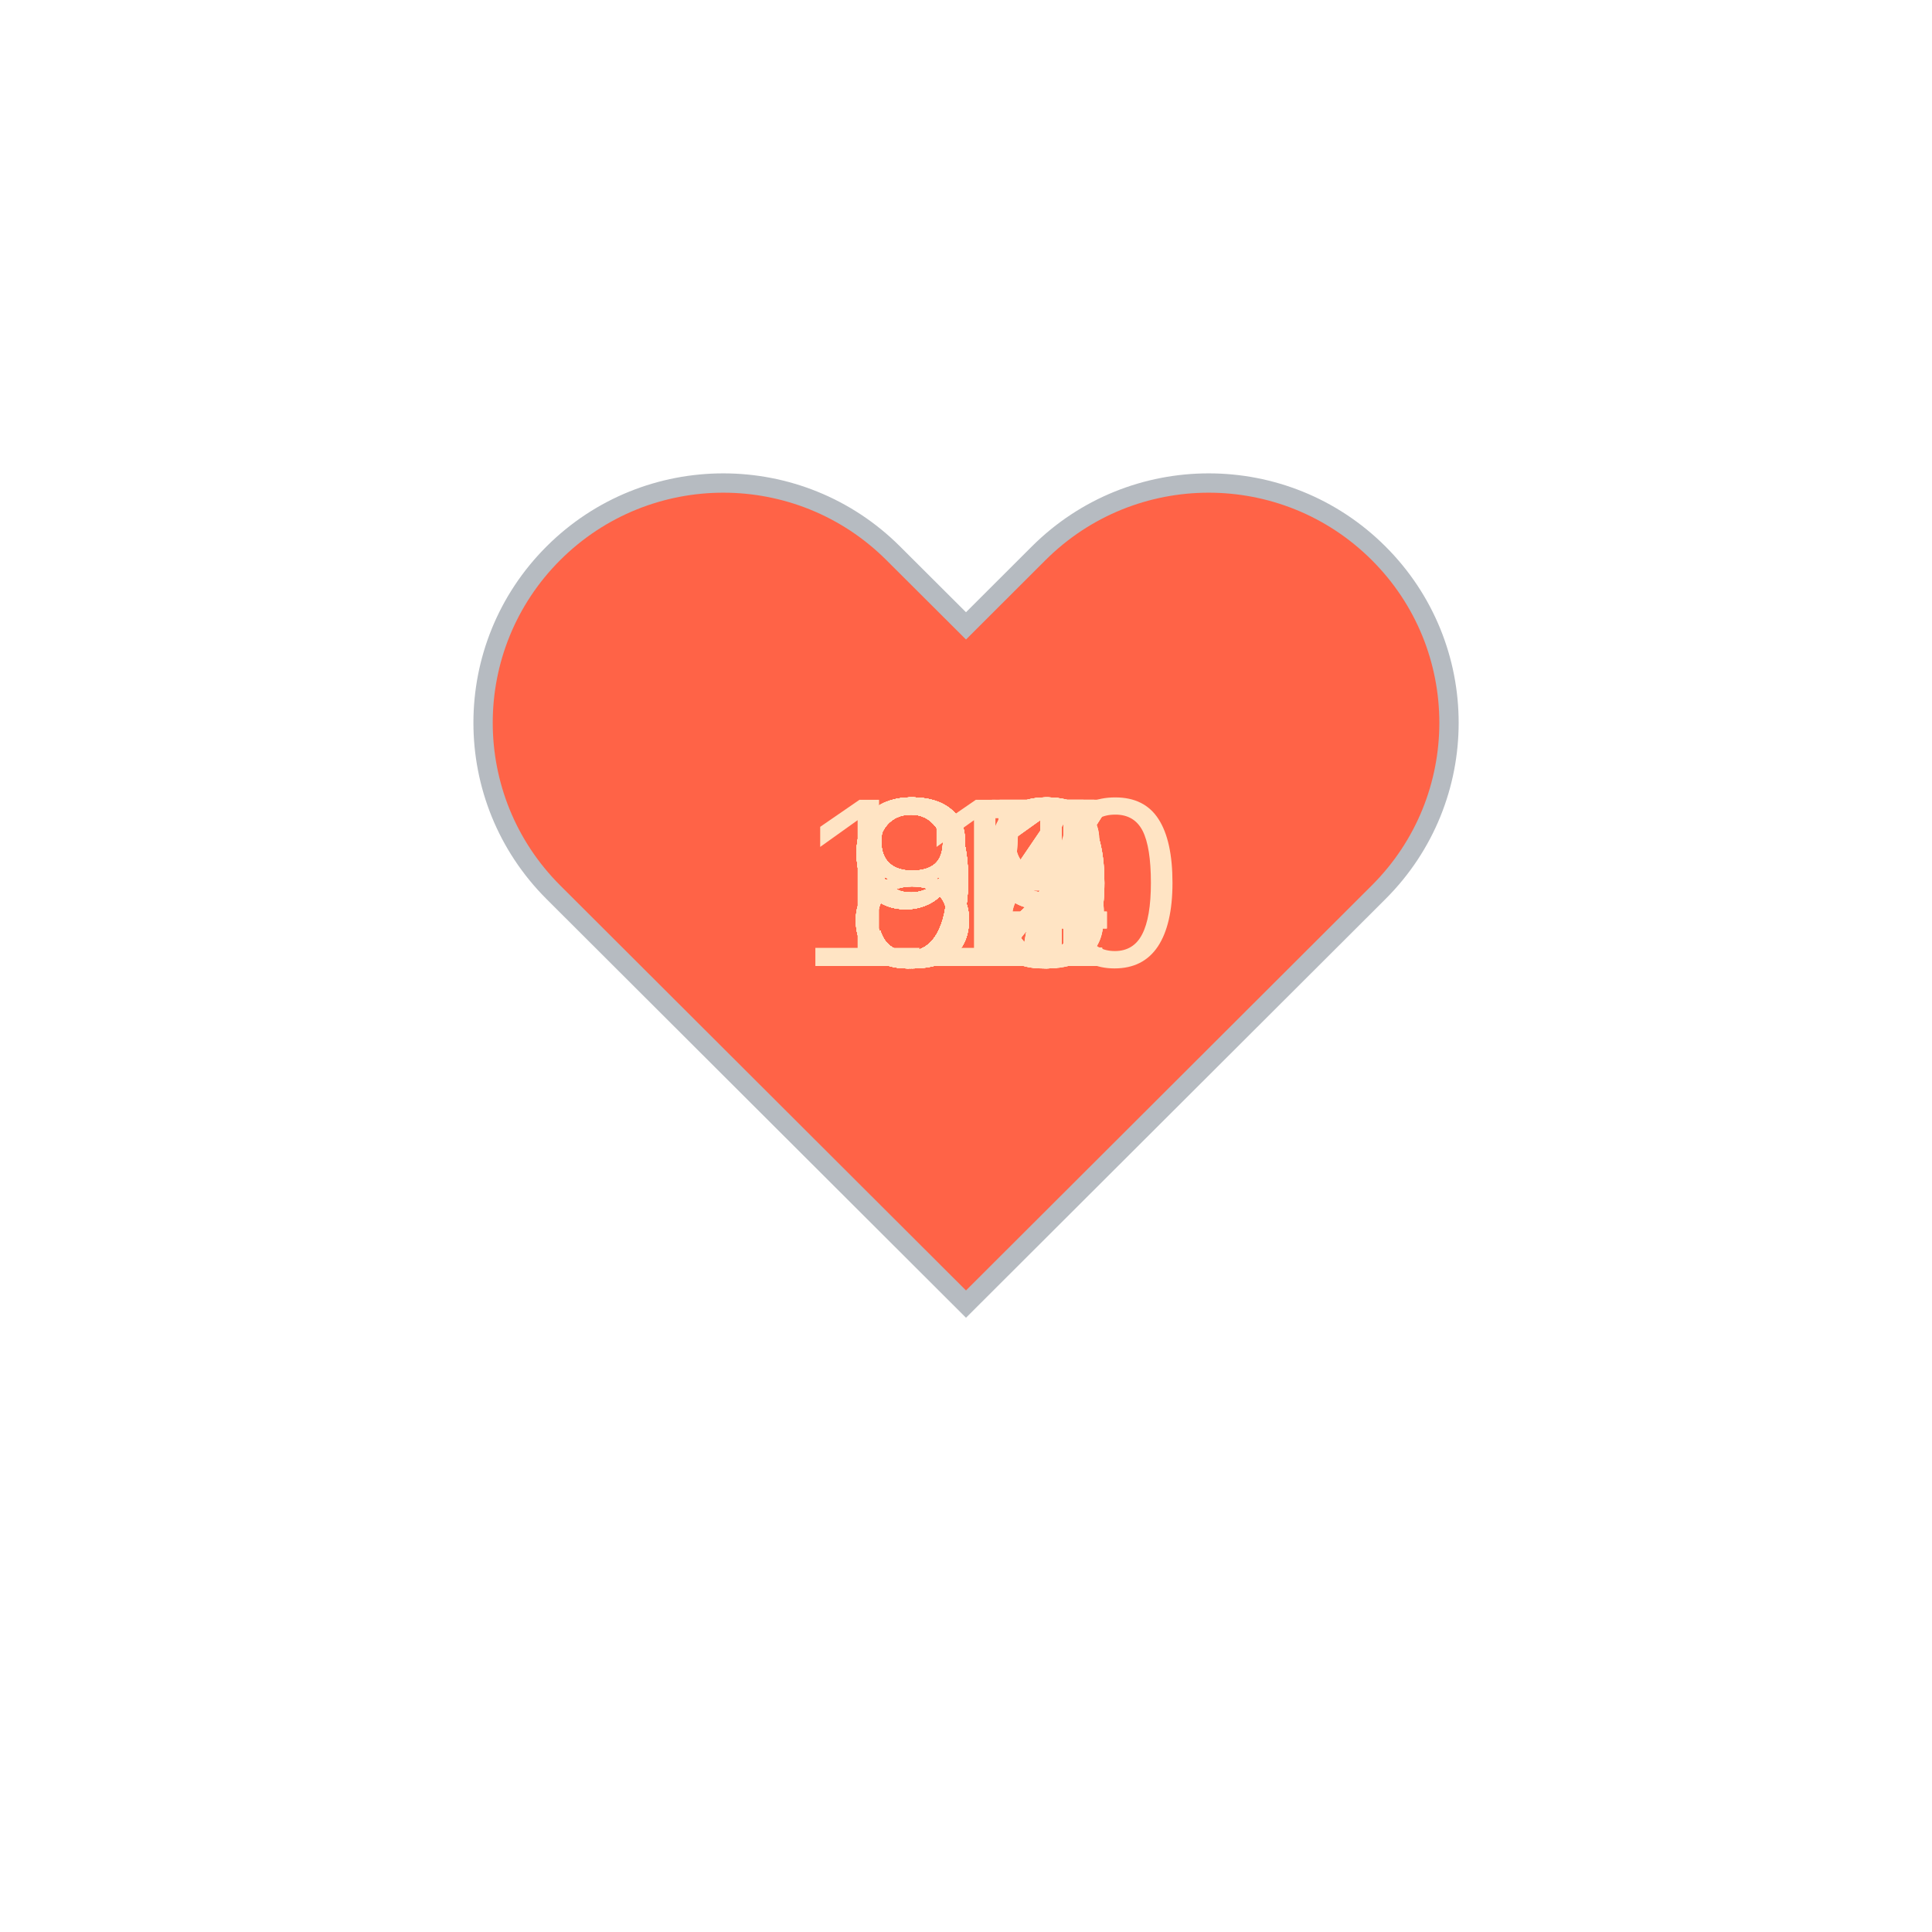
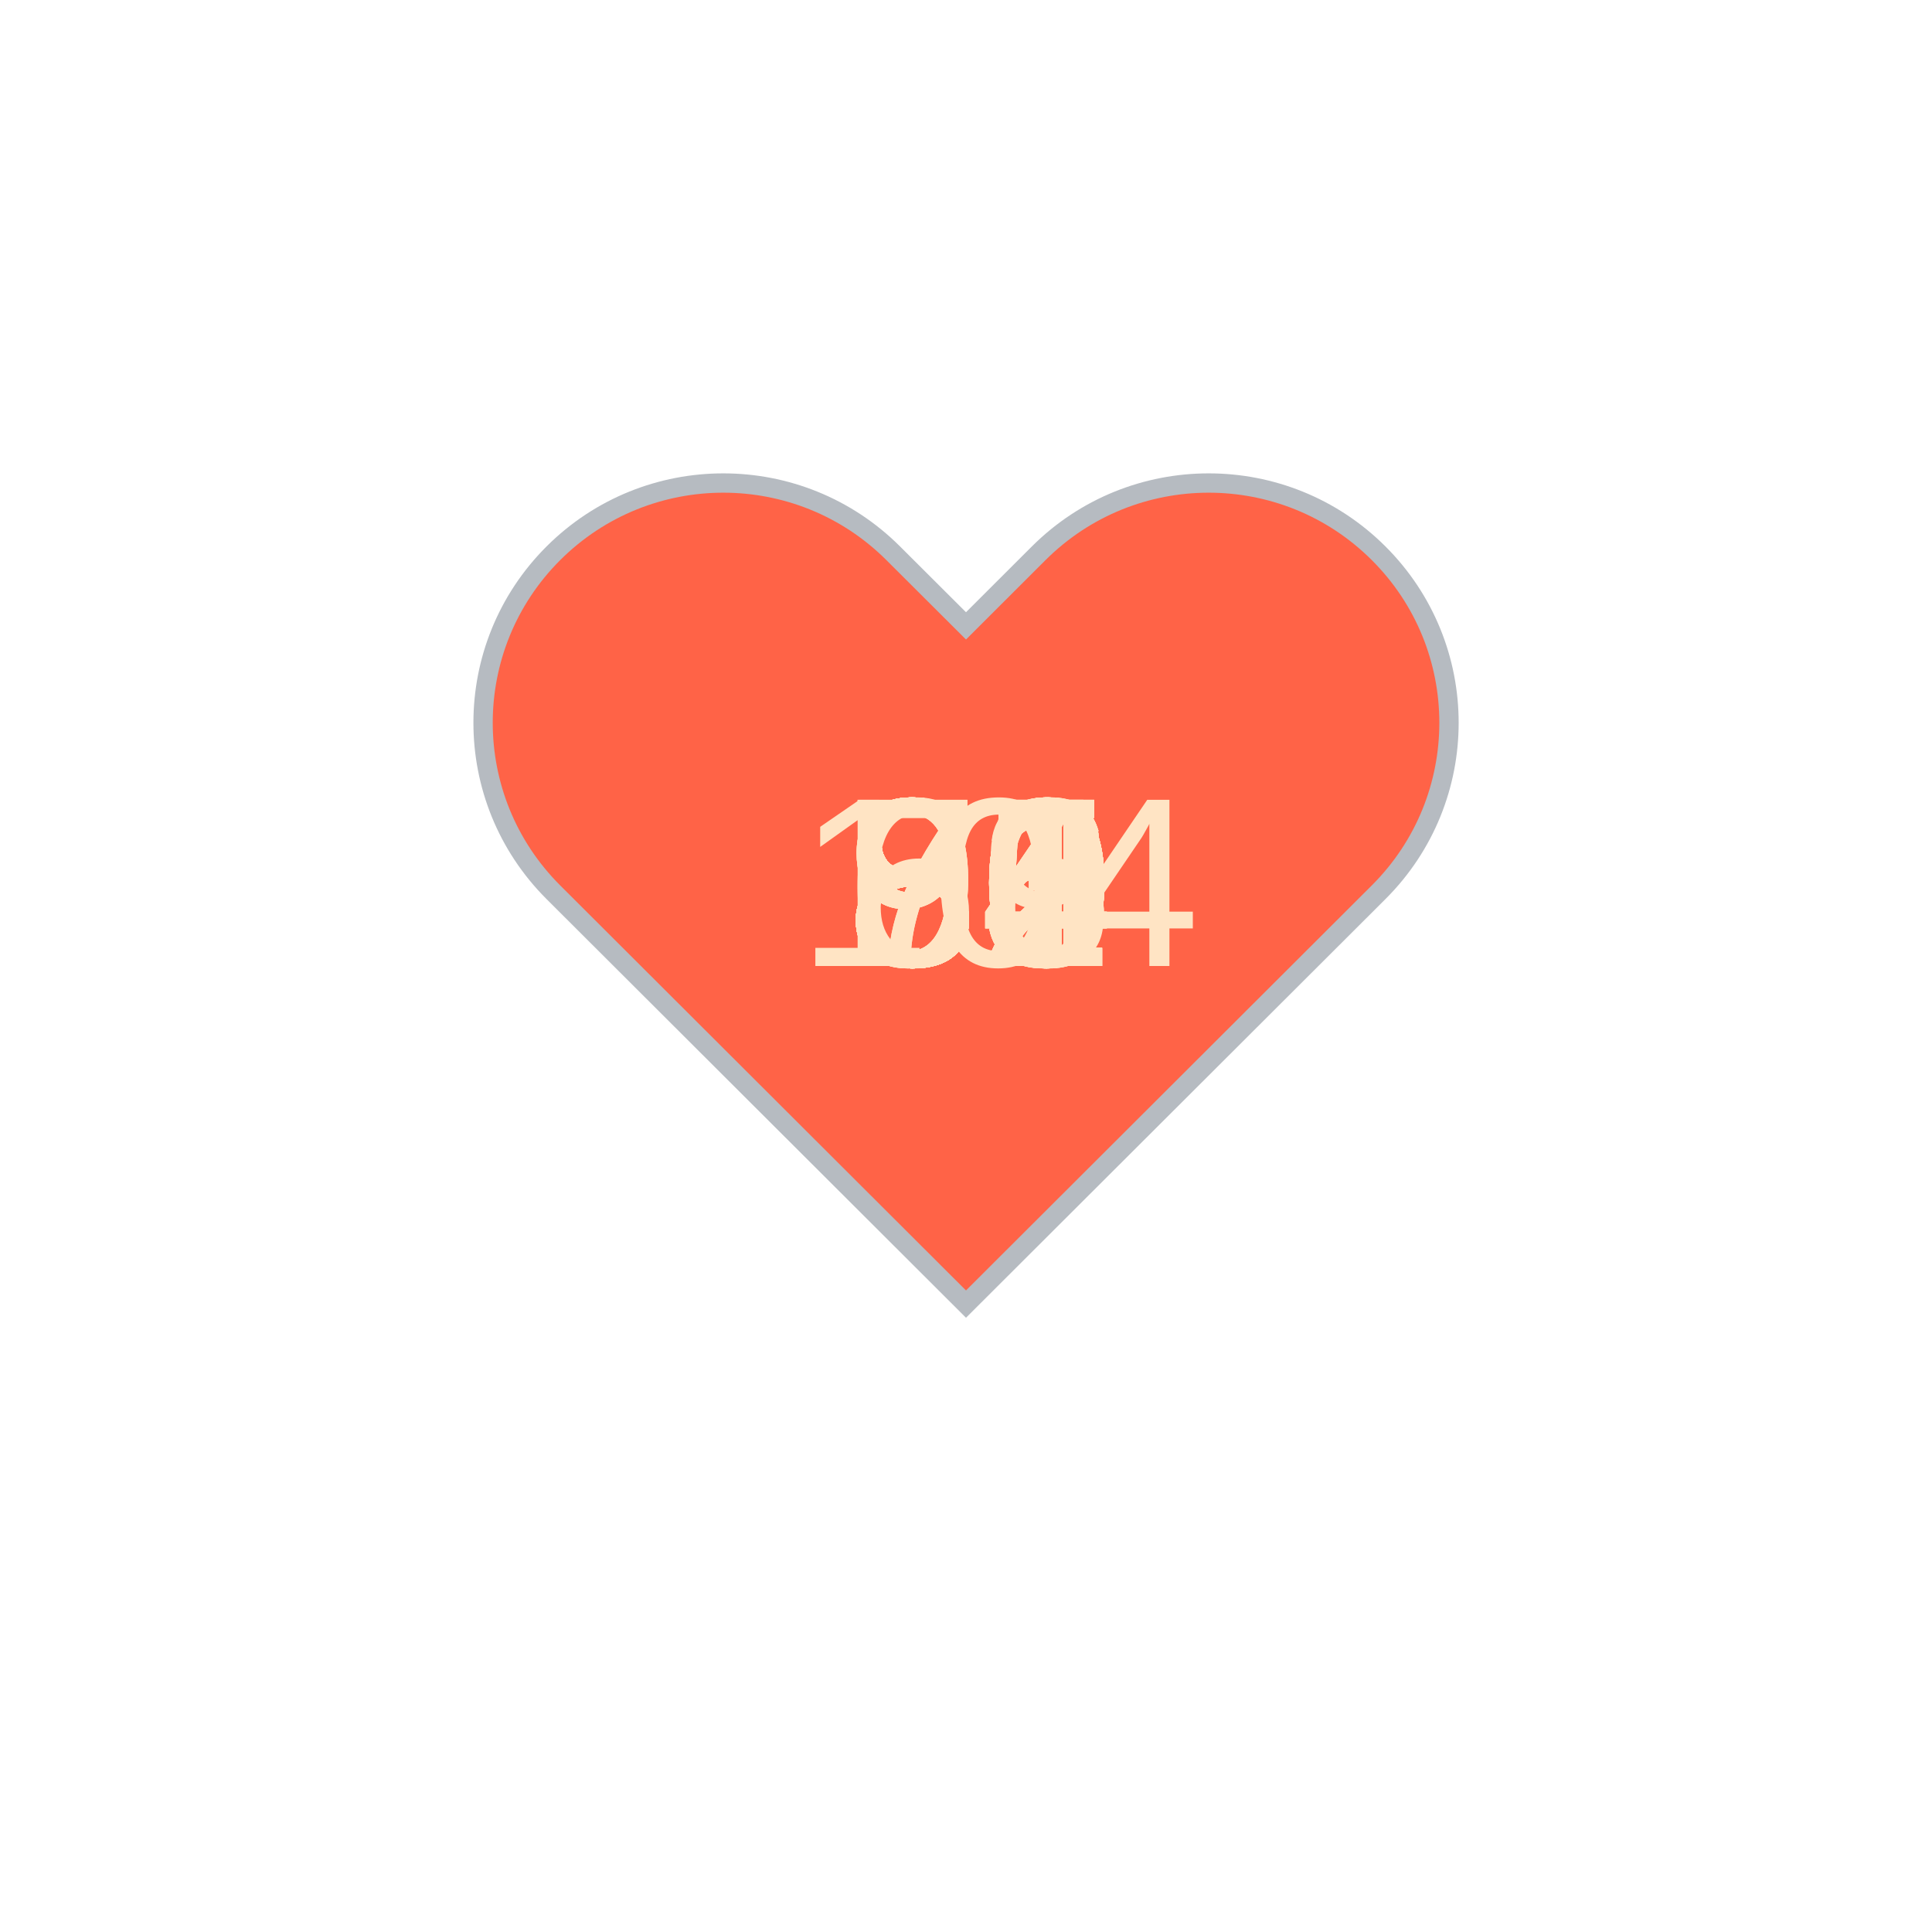
<svg xmlns="http://www.w3.org/2000/svg" baseProfile="full" height="150" version="1.1" viewBox="0,0,200,200" width="150">
  <defs />
  <g transform="translate(100 100)">
    <path d="M92.71,7.27L92.71,7.27c-9.71-9.69-25.46-9.69-35.18,0L50,14.79l-7.54-7.52C32.75-2.42,17-2.42,7.29,7.27v0 c-9.71,9.69-9.71,25.41,0,35.1L50,85l42.71-42.63C102.43,32.68,102.43,16.96,92.71,7.27z" fill="tomato" stroke="#B6BBC1" stroke-width="2" transform="translate(-50 -50)" />
    <animateTransform additive="sum" attributeName="transform" dur="1.2s" repeatCount="indefinite" type="scale" values="1; 1.5; 1.25; 1.5; 1.5; 1;" />
-     <text fill="bisque" style="font-size:25px; font-family:Arial" transform="translate(-12.5 0)">95<animate attributeName="visibility" dur="36.0s" keyTimes="0;0.03;0.07;0.1;0.13;0.17;0.2;0.23;0.27;0.3;0.33;0.37;0.4;0.43;0.47;0.5;0.53;0.57;0.6;0.63;0.67;0.7;0.73;0.77;0.8;0.83;0.87;0.9;0.93;0.97;1.0" repeatCount="indefinite" values="visible;hidden;hidden;hidden;hidden;hidden;hidden;hidden;hidden;hidden;hidden;hidden;hidden;hidden;hidden;hidden;hidden;hidden;hidden;hidden;hidden;hidden;hidden;hidden;hidden;hidden;hidden;hidden;hidden;hidden;hidden" />
+     <text fill="bisque" style="font-size:25px; font-family:Arial" transform="translate(-12.5 0)">92<animate attributeName="visibility" dur="36.0s" keyTimes="0;0.03;0.07;0.1;0.13;0.17;0.2;0.23;0.27;0.3;0.33;0.37;0.4;0.43;0.47;0.5;0.53;0.57;0.6;0.63;0.67;0.7;0.73;0.77;0.8;0.83;0.87;0.9;0.93;0.97;1.0" repeatCount="indefinite" values="visible;hidden;hidden;hidden;hidden;hidden;hidden;hidden;hidden;hidden;hidden;hidden;hidden;hidden;hidden;hidden;hidden;hidden;hidden;hidden;hidden;hidden;hidden;hidden;hidden;hidden;hidden;hidden;hidden;hidden;hidden" />
    </text>
-     <text fill="bisque" style="font-size:25px; font-family:Arial" transform="translate(-12.5 0)">95<animate attributeName="visibility" dur="36.0s" keyTimes="0;0.03;0.07;0.1;0.13;0.17;0.2;0.23;0.27;0.3;0.33;0.37;0.4;0.43;0.47;0.5;0.53;0.57;0.6;0.63;0.67;0.7;0.73;0.77;0.8;0.83;0.87;0.9;0.93;0.97;1.0" repeatCount="indefinite" values="hidden;visible;hidden;hidden;hidden;hidden;hidden;hidden;hidden;hidden;hidden;hidden;hidden;hidden;hidden;hidden;hidden;hidden;hidden;hidden;hidden;hidden;hidden;hidden;hidden;hidden;hidden;hidden;hidden;hidden;hidden" />
+     <text fill="bisque" style="font-size:25px; font-family:Arial" transform="translate(-12.5 0)">85<animate attributeName="visibility" dur="36.0s" keyTimes="0;0.03;0.07;0.1;0.13;0.17;0.2;0.23;0.27;0.3;0.33;0.37;0.4;0.43;0.47;0.5;0.53;0.57;0.6;0.63;0.67;0.7;0.73;0.77;0.8;0.83;0.87;0.9;0.93;0.97;1.0" repeatCount="indefinite" values="hidden;visible;hidden;hidden;hidden;hidden;hidden;hidden;hidden;hidden;hidden;hidden;hidden;hidden;hidden;hidden;hidden;hidden;hidden;hidden;hidden;hidden;hidden;hidden;hidden;hidden;hidden;hidden;hidden;hidden;hidden" />
    </text>
-     <text fill="bisque" style="font-size:25px; font-family:Arial" transform="translate(-12.5 0)">89<animate attributeName="visibility" dur="36.0s" keyTimes="0;0.03;0.07;0.1;0.13;0.17;0.2;0.23;0.27;0.3;0.33;0.37;0.4;0.43;0.47;0.5;0.53;0.57;0.6;0.63;0.67;0.7;0.73;0.77;0.8;0.83;0.87;0.9;0.93;0.97;1.0" repeatCount="indefinite" values="hidden;hidden;visible;hidden;hidden;hidden;hidden;hidden;hidden;hidden;hidden;hidden;hidden;hidden;hidden;hidden;hidden;hidden;hidden;hidden;hidden;hidden;hidden;hidden;hidden;hidden;hidden;hidden;hidden;hidden;hidden" />
+     <text fill="bisque" style="font-size:25px; font-family:Arial" transform="translate(-12.5 0)">81<animate attributeName="visibility" dur="36.0s" keyTimes="0;0.03;0.07;0.1;0.13;0.17;0.2;0.23;0.27;0.3;0.33;0.37;0.4;0.43;0.47;0.5;0.53;0.57;0.6;0.63;0.67;0.7;0.73;0.77;0.8;0.83;0.87;0.9;0.93;0.97;1.0" repeatCount="indefinite" values="hidden;hidden;visible;hidden;hidden;hidden;hidden;hidden;hidden;hidden;hidden;hidden;hidden;hidden;hidden;hidden;hidden;hidden;hidden;hidden;hidden;hidden;hidden;hidden;hidden;hidden;hidden;hidden;hidden;hidden;hidden" />
    </text>
-     <text fill="bisque" style="font-size:25px; font-family:Arial" transform="translate(-12.5 0)">91<animate attributeName="visibility" dur="36.0s" keyTimes="0;0.03;0.07;0.1;0.13;0.17;0.2;0.23;0.27;0.3;0.33;0.37;0.4;0.43;0.47;0.5;0.53;0.57;0.6;0.63;0.67;0.7;0.73;0.77;0.8;0.83;0.87;0.9;0.93;0.97;1.0" repeatCount="indefinite" values="hidden;hidden;hidden;visible;hidden;hidden;hidden;hidden;hidden;hidden;hidden;hidden;hidden;hidden;hidden;hidden;hidden;hidden;hidden;hidden;hidden;hidden;hidden;hidden;hidden;hidden;hidden;hidden;hidden;hidden;hidden" />
+     <text fill="bisque" style="font-size:25px; font-family:Arial" transform="translate(-12.5 0)">82<animate attributeName="visibility" dur="36.0s" keyTimes="0;0.03;0.07;0.1;0.13;0.17;0.2;0.23;0.27;0.3;0.33;0.37;0.4;0.43;0.47;0.5;0.53;0.57;0.6;0.63;0.67;0.7;0.73;0.77;0.8;0.83;0.87;0.9;0.93;0.97;1.0" repeatCount="indefinite" values="hidden;hidden;hidden;visible;hidden;hidden;hidden;hidden;hidden;hidden;hidden;hidden;hidden;hidden;hidden;hidden;hidden;hidden;hidden;hidden;hidden;hidden;hidden;hidden;hidden;hidden;hidden;hidden;hidden;hidden;hidden" />
    </text>
-     <text fill="bisque" style="font-size:25px; font-family:Arial" transform="translate(-12.5 0)">90<animate attributeName="visibility" dur="36.0s" keyTimes="0;0.03;0.07;0.1;0.13;0.17;0.2;0.23;0.27;0.3;0.33;0.37;0.4;0.43;0.47;0.5;0.53;0.57;0.6;0.63;0.67;0.7;0.73;0.77;0.8;0.83;0.87;0.9;0.93;0.97;1.0" repeatCount="indefinite" values="hidden;hidden;hidden;hidden;visible;hidden;hidden;hidden;hidden;hidden;hidden;hidden;hidden;hidden;hidden;hidden;hidden;hidden;hidden;hidden;hidden;hidden;hidden;hidden;hidden;hidden;hidden;hidden;hidden;hidden;hidden" />
+     <text fill="bisque" style="font-size:25px; font-family:Arial" transform="translate(-12.5 0)">81<animate attributeName="visibility" dur="36.0s" keyTimes="0;0.03;0.07;0.1;0.13;0.17;0.2;0.23;0.27;0.3;0.33;0.37;0.4;0.43;0.47;0.5;0.53;0.57;0.6;0.63;0.67;0.7;0.73;0.77;0.8;0.83;0.87;0.9;0.93;0.97;1.0" repeatCount="indefinite" values="hidden;hidden;hidden;hidden;visible;hidden;hidden;hidden;hidden;hidden;hidden;hidden;hidden;hidden;hidden;hidden;hidden;hidden;hidden;hidden;hidden;hidden;hidden;hidden;hidden;hidden;hidden;hidden;hidden;hidden;hidden" />
    </text>
-     <text fill="bisque" style="font-size:25px; font-family:Arial" transform="translate(-12.5 0)">87<animate attributeName="visibility" dur="36.0s" keyTimes="0;0.03;0.07;0.1;0.13;0.17;0.2;0.23;0.27;0.3;0.33;0.37;0.4;0.43;0.47;0.5;0.53;0.57;0.6;0.63;0.67;0.7;0.73;0.77;0.8;0.83;0.87;0.9;0.93;0.97;1.0" repeatCount="indefinite" values="hidden;hidden;hidden;hidden;hidden;visible;hidden;hidden;hidden;hidden;hidden;hidden;hidden;hidden;hidden;hidden;hidden;hidden;hidden;hidden;hidden;hidden;hidden;hidden;hidden;hidden;hidden;hidden;hidden;hidden;hidden" />
+     <text fill="bisque" style="font-size:25px; font-family:Arial" transform="translate(-12.5 0)">80<animate attributeName="visibility" dur="36.0s" keyTimes="0;0.03;0.07;0.1;0.13;0.17;0.2;0.23;0.27;0.3;0.33;0.37;0.4;0.43;0.47;0.5;0.53;0.57;0.6;0.63;0.67;0.7;0.73;0.77;0.8;0.83;0.87;0.9;0.93;0.97;1.0" repeatCount="indefinite" values="hidden;hidden;hidden;hidden;hidden;visible;hidden;hidden;hidden;hidden;hidden;hidden;hidden;hidden;hidden;hidden;hidden;hidden;hidden;hidden;hidden;hidden;hidden;hidden;hidden;hidden;hidden;hidden;hidden;hidden;hidden" />
    </text>
-     <text fill="bisque" style="font-size:25px; font-family:Arial" transform="translate(-12.5 0)">92<animate attributeName="visibility" dur="36.0s" keyTimes="0;0.03;0.07;0.1;0.13;0.17;0.2;0.23;0.27;0.3;0.33;0.37;0.4;0.43;0.47;0.5;0.53;0.57;0.6;0.63;0.67;0.7;0.73;0.77;0.8;0.83;0.87;0.9;0.93;0.97;1.0" repeatCount="indefinite" values="hidden;hidden;hidden;hidden;hidden;hidden;visible;hidden;hidden;hidden;hidden;hidden;hidden;hidden;hidden;hidden;hidden;hidden;hidden;hidden;hidden;hidden;hidden;hidden;hidden;hidden;hidden;hidden;hidden;hidden;hidden" />
+     <text fill="bisque" style="font-size:25px; font-family:Arial" transform="translate(-12.5 0)">80<animate attributeName="visibility" dur="36.0s" keyTimes="0;0.03;0.07;0.1;0.13;0.17;0.2;0.23;0.27;0.3;0.33;0.37;0.4;0.43;0.47;0.5;0.53;0.57;0.6;0.63;0.67;0.7;0.73;0.77;0.8;0.83;0.87;0.9;0.93;0.97;1.0" repeatCount="indefinite" values="hidden;hidden;hidden;hidden;hidden;hidden;visible;hidden;hidden;hidden;hidden;hidden;hidden;hidden;hidden;hidden;hidden;hidden;hidden;hidden;hidden;hidden;hidden;hidden;hidden;hidden;hidden;hidden;hidden;hidden;hidden" />
    </text>
-     <text fill="bisque" style="font-size:25px; font-family:Arial" transform="translate(-12.5 0)">91<animate attributeName="visibility" dur="36.0s" keyTimes="0;0.03;0.07;0.1;0.13;0.17;0.2;0.23;0.27;0.3;0.33;0.37;0.4;0.43;0.47;0.5;0.53;0.57;0.6;0.63;0.67;0.7;0.73;0.77;0.8;0.83;0.87;0.9;0.93;0.97;1.0" repeatCount="indefinite" values="hidden;hidden;hidden;hidden;hidden;hidden;hidden;visible;hidden;hidden;hidden;hidden;hidden;hidden;hidden;hidden;hidden;hidden;hidden;hidden;hidden;hidden;hidden;hidden;hidden;hidden;hidden;hidden;hidden;hidden;hidden" />
+     <text fill="bisque" style="font-size:25px; font-family:Arial" transform="translate(-12.5 0)">84<animate attributeName="visibility" dur="36.0s" keyTimes="0;0.03;0.07;0.1;0.13;0.17;0.2;0.23;0.27;0.3;0.33;0.37;0.4;0.43;0.47;0.5;0.53;0.57;0.6;0.63;0.67;0.7;0.73;0.77;0.8;0.83;0.87;0.9;0.93;0.97;1.0" repeatCount="indefinite" values="hidden;hidden;hidden;hidden;hidden;hidden;hidden;visible;hidden;hidden;hidden;hidden;hidden;hidden;hidden;hidden;hidden;hidden;hidden;hidden;hidden;hidden;hidden;hidden;hidden;hidden;hidden;hidden;hidden;hidden;hidden" />
    </text>
-     <text fill="bisque" style="font-size:25px; font-family:Arial" transform="translate(-12.5 0)">91<animate attributeName="visibility" dur="36.0s" keyTimes="0;0.03;0.07;0.1;0.13;0.17;0.2;0.23;0.27;0.3;0.33;0.37;0.4;0.43;0.47;0.5;0.53;0.57;0.6;0.63;0.67;0.7;0.73;0.77;0.8;0.83;0.87;0.9;0.93;0.97;1.0" repeatCount="indefinite" values="hidden;hidden;hidden;hidden;hidden;hidden;hidden;hidden;visible;hidden;hidden;hidden;hidden;hidden;hidden;hidden;hidden;hidden;hidden;hidden;hidden;hidden;hidden;hidden;hidden;hidden;hidden;hidden;hidden;hidden;hidden" />
+     <text fill="bisque" style="font-size:25px; font-family:Arial" transform="translate(-12.5 0)">85<animate attributeName="visibility" dur="36.0s" keyTimes="0;0.03;0.07;0.1;0.13;0.17;0.2;0.23;0.27;0.3;0.33;0.37;0.4;0.43;0.47;0.5;0.53;0.57;0.6;0.63;0.67;0.7;0.73;0.77;0.8;0.83;0.87;0.9;0.93;0.97;1.0" repeatCount="indefinite" values="hidden;hidden;hidden;hidden;hidden;hidden;hidden;hidden;visible;hidden;hidden;hidden;hidden;hidden;hidden;hidden;hidden;hidden;hidden;hidden;hidden;hidden;hidden;hidden;hidden;hidden;hidden;hidden;hidden;hidden;hidden" />
    </text>
-     <text fill="bisque" style="font-size:25px; font-family:Arial" transform="translate(-12.5 0)">92<animate attributeName="visibility" dur="36.0s" keyTimes="0;0.03;0.07;0.1;0.13;0.17;0.2;0.23;0.27;0.3;0.33;0.37;0.4;0.43;0.47;0.5;0.53;0.57;0.6;0.63;0.67;0.7;0.73;0.77;0.8;0.83;0.87;0.9;0.93;0.97;1.0" repeatCount="indefinite" values="hidden;hidden;hidden;hidden;hidden;hidden;hidden;hidden;hidden;visible;hidden;hidden;hidden;hidden;hidden;hidden;hidden;hidden;hidden;hidden;hidden;hidden;hidden;hidden;hidden;hidden;hidden;hidden;hidden;hidden;hidden" />
+     <text fill="bisque" style="font-size:25px; font-family:Arial" transform="translate(-12.5 0)">81<animate attributeName="visibility" dur="36.0s" keyTimes="0;0.03;0.07;0.1;0.13;0.17;0.2;0.23;0.27;0.3;0.33;0.37;0.4;0.43;0.47;0.5;0.53;0.57;0.6;0.63;0.67;0.7;0.73;0.77;0.8;0.83;0.87;0.9;0.93;0.97;1.0" repeatCount="indefinite" values="hidden;hidden;hidden;hidden;hidden;hidden;hidden;hidden;hidden;visible;hidden;hidden;hidden;hidden;hidden;hidden;hidden;hidden;hidden;hidden;hidden;hidden;hidden;hidden;hidden;hidden;hidden;hidden;hidden;hidden;hidden" />
    </text>
-     <text fill="bisque" style="font-size:25px; font-family:Arial" transform="translate(-12.5 0)">92<animate attributeName="visibility" dur="36.0s" keyTimes="0;0.03;0.07;0.1;0.13;0.17;0.2;0.23;0.27;0.3;0.33;0.37;0.4;0.43;0.47;0.5;0.53;0.57;0.6;0.63;0.67;0.7;0.73;0.77;0.8;0.83;0.87;0.9;0.93;0.97;1.0" repeatCount="indefinite" values="hidden;hidden;hidden;hidden;hidden;hidden;hidden;hidden;hidden;hidden;visible;hidden;hidden;hidden;hidden;hidden;hidden;hidden;hidden;hidden;hidden;hidden;hidden;hidden;hidden;hidden;hidden;hidden;hidden;hidden;hidden" />
+     <text fill="bisque" style="font-size:25px; font-family:Arial" transform="translate(-12.5 0)">80<animate attributeName="visibility" dur="36.0s" keyTimes="0;0.03;0.07;0.1;0.13;0.17;0.2;0.23;0.27;0.3;0.33;0.37;0.4;0.43;0.47;0.5;0.53;0.57;0.6;0.63;0.67;0.7;0.73;0.77;0.8;0.83;0.87;0.9;0.93;0.97;1.0" repeatCount="indefinite" values="hidden;hidden;hidden;hidden;hidden;hidden;hidden;hidden;hidden;hidden;visible;hidden;hidden;hidden;hidden;hidden;hidden;hidden;hidden;hidden;hidden;hidden;hidden;hidden;hidden;hidden;hidden;hidden;hidden;hidden;hidden" />
    </text>
-     <text fill="bisque" style="font-size:25px; font-family:Arial" transform="translate(-12.5 0)">91<animate attributeName="visibility" dur="36.0s" keyTimes="0;0.03;0.07;0.1;0.13;0.17;0.2;0.23;0.27;0.3;0.33;0.37;0.4;0.43;0.47;0.5;0.53;0.57;0.6;0.63;0.67;0.7;0.73;0.77;0.8;0.83;0.87;0.9;0.93;0.97;1.0" repeatCount="indefinite" values="hidden;hidden;hidden;hidden;hidden;hidden;hidden;hidden;hidden;hidden;hidden;visible;hidden;hidden;hidden;hidden;hidden;hidden;hidden;hidden;hidden;hidden;hidden;hidden;hidden;hidden;hidden;hidden;hidden;hidden;hidden" />
+     <text fill="bisque" style="font-size:25px; font-family:Arial" transform="translate(-12.5 0)">80<animate attributeName="visibility" dur="36.0s" keyTimes="0;0.03;0.07;0.1;0.13;0.17;0.2;0.23;0.27;0.3;0.33;0.37;0.4;0.43;0.47;0.5;0.53;0.57;0.6;0.63;0.67;0.7;0.73;0.77;0.8;0.83;0.87;0.9;0.93;0.97;1.0" repeatCount="indefinite" values="hidden;hidden;hidden;hidden;hidden;hidden;hidden;hidden;hidden;hidden;hidden;visible;hidden;hidden;hidden;hidden;hidden;hidden;hidden;hidden;hidden;hidden;hidden;hidden;hidden;hidden;hidden;hidden;hidden;hidden;hidden" />
    </text>
-     <text fill="bisque" style="font-size:25px; font-family:Arial" transform="translate(-12.5 0)">88<animate attributeName="visibility" dur="36.0s" keyTimes="0;0.03;0.07;0.1;0.13;0.17;0.2;0.23;0.27;0.3;0.33;0.37;0.4;0.43;0.47;0.5;0.53;0.57;0.6;0.63;0.67;0.7;0.73;0.77;0.8;0.83;0.87;0.9;0.93;0.97;1.0" repeatCount="indefinite" values="hidden;hidden;hidden;hidden;hidden;hidden;hidden;hidden;hidden;hidden;hidden;hidden;visible;hidden;hidden;hidden;hidden;hidden;hidden;hidden;hidden;hidden;hidden;hidden;hidden;hidden;hidden;hidden;hidden;hidden;hidden" />
+     <text fill="bisque" style="font-size:25px; font-family:Arial" transform="translate(-12.5 0)">81<animate attributeName="visibility" dur="36.0s" keyTimes="0;0.03;0.07;0.1;0.13;0.17;0.2;0.23;0.27;0.3;0.33;0.37;0.4;0.43;0.47;0.5;0.53;0.57;0.6;0.63;0.67;0.7;0.73;0.77;0.8;0.83;0.87;0.9;0.93;0.97;1.0" repeatCount="indefinite" values="hidden;hidden;hidden;hidden;hidden;hidden;hidden;hidden;hidden;hidden;hidden;hidden;visible;hidden;hidden;hidden;hidden;hidden;hidden;hidden;hidden;hidden;hidden;hidden;hidden;hidden;hidden;hidden;hidden;hidden;hidden" />
    </text>
-     <text fill="bisque" style="font-size:25px; font-family:Arial" transform="translate(-12.5 0)">88<animate attributeName="visibility" dur="36.0s" keyTimes="0;0.03;0.07;0.1;0.13;0.17;0.2;0.23;0.27;0.3;0.33;0.37;0.4;0.43;0.47;0.5;0.53;0.57;0.6;0.63;0.67;0.7;0.73;0.77;0.8;0.83;0.87;0.9;0.93;0.97;1.0" repeatCount="indefinite" values="hidden;hidden;hidden;hidden;hidden;hidden;hidden;hidden;hidden;hidden;hidden;hidden;hidden;visible;hidden;hidden;hidden;hidden;hidden;hidden;hidden;hidden;hidden;hidden;hidden;hidden;hidden;hidden;hidden;hidden;hidden" />
+     <text fill="bisque" style="font-size:25px; font-family:Arial" transform="translate(-12.5 0)">80<animate attributeName="visibility" dur="36.0s" keyTimes="0;0.03;0.07;0.1;0.13;0.17;0.2;0.23;0.27;0.3;0.33;0.37;0.4;0.43;0.47;0.5;0.53;0.57;0.6;0.63;0.67;0.7;0.73;0.77;0.8;0.83;0.87;0.9;0.93;0.97;1.0" repeatCount="indefinite" values="hidden;hidden;hidden;hidden;hidden;hidden;hidden;hidden;hidden;hidden;hidden;hidden;hidden;visible;hidden;hidden;hidden;hidden;hidden;hidden;hidden;hidden;hidden;hidden;hidden;hidden;hidden;hidden;hidden;hidden;hidden" />
    </text>
    <text fill="bisque" style="font-size:25px; font-family:Arial" transform="translate(-12.5 0)">92<animate attributeName="visibility" dur="36.0s" keyTimes="0;0.03;0.07;0.1;0.13;0.17;0.2;0.23;0.27;0.3;0.33;0.37;0.4;0.43;0.47;0.5;0.53;0.57;0.6;0.63;0.67;0.7;0.73;0.77;0.8;0.83;0.87;0.9;0.93;0.97;1.0" repeatCount="indefinite" values="hidden;hidden;hidden;hidden;hidden;hidden;hidden;hidden;hidden;hidden;hidden;hidden;hidden;hidden;visible;hidden;hidden;hidden;hidden;hidden;hidden;hidden;hidden;hidden;hidden;hidden;hidden;hidden;hidden;hidden;hidden" />
    </text>
-     <text fill="bisque" style="font-size:25px; font-family:Arial" transform="translate(-12.5 0)">92<animate attributeName="visibility" dur="36.0s" keyTimes="0;0.03;0.07;0.1;0.13;0.17;0.2;0.23;0.27;0.3;0.33;0.37;0.4;0.43;0.47;0.5;0.53;0.57;0.6;0.63;0.67;0.7;0.73;0.77;0.8;0.83;0.87;0.9;0.93;0.97;1.0" repeatCount="indefinite" values="hidden;hidden;hidden;hidden;hidden;hidden;hidden;hidden;hidden;hidden;hidden;hidden;hidden;hidden;hidden;visible;hidden;hidden;hidden;hidden;hidden;hidden;hidden;hidden;hidden;hidden;hidden;hidden;hidden;hidden;hidden" />
+     <text fill="bisque" style="font-size:25px; font-family:Arial" transform="translate(-12.5 0)">80<animate attributeName="visibility" dur="36.0s" keyTimes="0;0.03;0.07;0.1;0.13;0.17;0.2;0.23;0.27;0.3;0.33;0.37;0.4;0.43;0.47;0.5;0.53;0.57;0.6;0.63;0.67;0.7;0.73;0.77;0.8;0.83;0.87;0.9;0.93;0.97;1.0" repeatCount="indefinite" values="hidden;hidden;hidden;hidden;hidden;hidden;hidden;hidden;hidden;hidden;hidden;hidden;hidden;hidden;hidden;visible;hidden;hidden;hidden;hidden;hidden;hidden;hidden;hidden;hidden;hidden;hidden;hidden;hidden;hidden;hidden" />
    </text>
-     <text fill="bisque" style="font-size:25px; font-family:Arial" transform="translate(-12.5 0)">87<animate attributeName="visibility" dur="36.0s" keyTimes="0;0.03;0.07;0.1;0.13;0.17;0.2;0.23;0.27;0.3;0.33;0.37;0.4;0.43;0.47;0.5;0.53;0.57;0.6;0.63;0.67;0.7;0.73;0.77;0.8;0.83;0.87;0.9;0.93;0.97;1.0" repeatCount="indefinite" values="hidden;hidden;hidden;hidden;hidden;hidden;hidden;hidden;hidden;hidden;hidden;hidden;hidden;hidden;hidden;hidden;visible;hidden;hidden;hidden;hidden;hidden;hidden;hidden;hidden;hidden;hidden;hidden;hidden;hidden;hidden" />
+     <text fill="bisque" style="font-size:25px; font-family:Arial" transform="translate(-12.5 0)">85<animate attributeName="visibility" dur="36.0s" keyTimes="0;0.03;0.07;0.1;0.13;0.17;0.2;0.23;0.27;0.3;0.33;0.37;0.4;0.43;0.47;0.5;0.53;0.57;0.6;0.63;0.67;0.7;0.73;0.77;0.8;0.83;0.87;0.9;0.93;0.97;1.0" repeatCount="indefinite" values="hidden;hidden;hidden;hidden;hidden;hidden;hidden;hidden;hidden;hidden;hidden;hidden;hidden;hidden;hidden;hidden;visible;hidden;hidden;hidden;hidden;hidden;hidden;hidden;hidden;hidden;hidden;hidden;hidden;hidden;hidden" />
    </text>
-     <text fill="bisque" style="font-size:25px; font-family:Arial" transform="translate(-12.5 0)">89<animate attributeName="visibility" dur="36.0s" keyTimes="0;0.03;0.07;0.1;0.13;0.17;0.2;0.23;0.27;0.3;0.33;0.37;0.4;0.43;0.47;0.5;0.53;0.57;0.6;0.63;0.67;0.7;0.73;0.77;0.8;0.83;0.87;0.9;0.93;0.97;1.0" repeatCount="indefinite" values="hidden;hidden;hidden;hidden;hidden;hidden;hidden;hidden;hidden;hidden;hidden;hidden;hidden;hidden;hidden;hidden;hidden;visible;hidden;hidden;hidden;hidden;hidden;hidden;hidden;hidden;hidden;hidden;hidden;hidden;hidden" />
+     <text fill="bisque" style="font-size:25px; font-family:Arial" transform="translate(-12.5 0)">81<animate attributeName="visibility" dur="36.0s" keyTimes="0;0.03;0.07;0.1;0.13;0.17;0.2;0.23;0.27;0.3;0.33;0.37;0.4;0.43;0.47;0.5;0.53;0.57;0.6;0.63;0.67;0.7;0.73;0.77;0.8;0.83;0.87;0.9;0.93;0.97;1.0" repeatCount="indefinite" values="hidden;hidden;hidden;hidden;hidden;hidden;hidden;hidden;hidden;hidden;hidden;hidden;hidden;hidden;hidden;hidden;hidden;visible;hidden;hidden;hidden;hidden;hidden;hidden;hidden;hidden;hidden;hidden;hidden;hidden;hidden" />
    </text>
-     <text fill="bisque" style="font-size:25px; font-family:Arial" transform="translate(-12.5 0)">90<animate attributeName="visibility" dur="36.0s" keyTimes="0;0.03;0.07;0.1;0.13;0.17;0.2;0.23;0.27;0.3;0.33;0.37;0.4;0.43;0.47;0.5;0.53;0.57;0.6;0.63;0.67;0.7;0.73;0.77;0.8;0.83;0.87;0.9;0.93;0.97;1.0" repeatCount="indefinite" values="hidden;hidden;hidden;hidden;hidden;hidden;hidden;hidden;hidden;hidden;hidden;hidden;hidden;hidden;hidden;hidden;hidden;hidden;visible;hidden;hidden;hidden;hidden;hidden;hidden;hidden;hidden;hidden;hidden;hidden;hidden" />
+     <text fill="bisque" style="font-size:25px; font-family:Arial" transform="translate(-12.5 0)">85<animate attributeName="visibility" dur="36.0s" keyTimes="0;0.03;0.07;0.1;0.13;0.17;0.2;0.23;0.27;0.3;0.33;0.37;0.4;0.43;0.47;0.5;0.53;0.57;0.6;0.63;0.67;0.7;0.73;0.77;0.8;0.83;0.87;0.9;0.93;0.97;1.0" repeatCount="indefinite" values="hidden;hidden;hidden;hidden;hidden;hidden;hidden;hidden;hidden;hidden;hidden;hidden;hidden;hidden;hidden;hidden;hidden;hidden;visible;hidden;hidden;hidden;hidden;hidden;hidden;hidden;hidden;hidden;hidden;hidden;hidden" />
    </text>
    <text fill="bisque" style="font-size:25px; font-family:Arial" transform="translate(-12.5 0)">90<animate attributeName="visibility" dur="36.0s" keyTimes="0;0.03;0.07;0.1;0.13;0.17;0.2;0.23;0.27;0.3;0.33;0.37;0.4;0.43;0.47;0.5;0.53;0.57;0.6;0.63;0.67;0.7;0.73;0.77;0.8;0.83;0.87;0.9;0.93;0.97;1.0" repeatCount="indefinite" values="hidden;hidden;hidden;hidden;hidden;hidden;hidden;hidden;hidden;hidden;hidden;hidden;hidden;hidden;hidden;hidden;hidden;hidden;hidden;visible;hidden;hidden;hidden;hidden;hidden;hidden;hidden;hidden;hidden;hidden;hidden" />
    </text>
-     <text fill="bisque" style="font-size:25px; font-family:Arial" transform="translate(-12.5 0)">90<animate attributeName="visibility" dur="36.0s" keyTimes="0;0.03;0.07;0.1;0.13;0.17;0.2;0.23;0.27;0.3;0.33;0.37;0.4;0.43;0.47;0.5;0.53;0.57;0.6;0.63;0.67;0.7;0.73;0.77;0.8;0.83;0.87;0.9;0.93;0.97;1.0" repeatCount="indefinite" values="hidden;hidden;hidden;hidden;hidden;hidden;hidden;hidden;hidden;hidden;hidden;hidden;hidden;hidden;hidden;hidden;hidden;hidden;hidden;hidden;visible;hidden;hidden;hidden;hidden;hidden;hidden;hidden;hidden;hidden;hidden" />
+     <text fill="bisque" style="font-size:25px; font-family:Arial" transform="translate(-12.5 0)">86<animate attributeName="visibility" dur="36.0s" keyTimes="0;0.03;0.07;0.1;0.13;0.17;0.2;0.23;0.27;0.3;0.33;0.37;0.4;0.43;0.47;0.5;0.53;0.57;0.6;0.63;0.67;0.7;0.73;0.77;0.8;0.83;0.87;0.9;0.93;0.97;1.0" repeatCount="indefinite" values="hidden;hidden;hidden;hidden;hidden;hidden;hidden;hidden;hidden;hidden;hidden;hidden;hidden;hidden;hidden;hidden;hidden;hidden;hidden;hidden;visible;hidden;hidden;hidden;hidden;hidden;hidden;hidden;hidden;hidden;hidden" />
    </text>
-     <text fill="bisque" style="font-size:25px; font-family:Arial" transform="translate(-12.5 0)">93<animate attributeName="visibility" dur="36.0s" keyTimes="0;0.03;0.07;0.1;0.13;0.17;0.2;0.23;0.27;0.3;0.33;0.37;0.4;0.43;0.47;0.5;0.53;0.57;0.6;0.63;0.67;0.7;0.73;0.77;0.8;0.83;0.87;0.9;0.93;0.97;1.0" repeatCount="indefinite" values="hidden;hidden;hidden;hidden;hidden;hidden;hidden;hidden;hidden;hidden;hidden;hidden;hidden;hidden;hidden;hidden;hidden;hidden;hidden;hidden;hidden;visible;hidden;hidden;hidden;hidden;hidden;hidden;hidden;hidden;hidden" />
+     <text fill="bisque" style="font-size:25px; font-family:Arial" transform="translate(-12.5 0)">84<animate attributeName="visibility" dur="36.0s" keyTimes="0;0.03;0.07;0.1;0.13;0.17;0.2;0.23;0.27;0.3;0.33;0.37;0.4;0.43;0.47;0.5;0.53;0.57;0.6;0.63;0.67;0.7;0.73;0.77;0.8;0.83;0.87;0.9;0.93;0.97;1.0" repeatCount="indefinite" values="hidden;hidden;hidden;hidden;hidden;hidden;hidden;hidden;hidden;hidden;hidden;hidden;hidden;hidden;hidden;hidden;hidden;hidden;hidden;hidden;hidden;visible;hidden;hidden;hidden;hidden;hidden;hidden;hidden;hidden;hidden" />
    </text>
-     <text fill="bisque" style="font-size:25px; font-family:Arial" transform="translate(-17.5 0)">110<animate attributeName="visibility" dur="36.0s" keyTimes="0;0.03;0.07;0.1;0.13;0.17;0.2;0.23;0.27;0.3;0.33;0.37;0.4;0.43;0.47;0.5;0.53;0.57;0.6;0.63;0.67;0.7;0.73;0.77;0.8;0.83;0.87;0.9;0.93;0.97;1.0" repeatCount="indefinite" values="hidden;hidden;hidden;hidden;hidden;hidden;hidden;hidden;hidden;hidden;hidden;hidden;hidden;hidden;hidden;hidden;hidden;hidden;hidden;hidden;hidden;hidden;visible;hidden;hidden;hidden;hidden;hidden;hidden;hidden;hidden" />
+     <text fill="bisque" style="font-size:25px; font-family:Arial" transform="translate(-12.5 0)">84<animate attributeName="visibility" dur="36.0s" keyTimes="0;0.03;0.07;0.1;0.13;0.17;0.2;0.23;0.27;0.3;0.33;0.37;0.4;0.43;0.47;0.5;0.53;0.57;0.6;0.63;0.67;0.7;0.73;0.77;0.8;0.83;0.87;0.9;0.93;0.97;1.0" repeatCount="indefinite" values="hidden;hidden;hidden;hidden;hidden;hidden;hidden;hidden;hidden;hidden;hidden;hidden;hidden;hidden;hidden;hidden;hidden;hidden;hidden;hidden;hidden;hidden;visible;hidden;hidden;hidden;hidden;hidden;hidden;hidden;hidden" />
    </text>
-     <text fill="bisque" style="font-size:25px; font-family:Arial" transform="translate(-12.5 0)">84<animate attributeName="visibility" dur="36.0s" keyTimes="0;0.03;0.07;0.1;0.13;0.17;0.2;0.23;0.27;0.3;0.33;0.37;0.4;0.43;0.47;0.5;0.53;0.57;0.6;0.63;0.67;0.7;0.73;0.77;0.8;0.83;0.87;0.9;0.93;0.97;1.0" repeatCount="indefinite" values="hidden;hidden;hidden;hidden;hidden;hidden;hidden;hidden;hidden;hidden;hidden;hidden;hidden;hidden;hidden;hidden;hidden;hidden;hidden;hidden;hidden;hidden;hidden;visible;hidden;hidden;hidden;hidden;hidden;hidden;hidden" />
+     <text fill="bisque" style="font-size:25px; font-family:Arial" transform="translate(-12.5 0)">89<animate attributeName="visibility" dur="36.0s" keyTimes="0;0.03;0.07;0.1;0.13;0.17;0.2;0.23;0.27;0.3;0.33;0.37;0.4;0.43;0.47;0.5;0.53;0.57;0.6;0.63;0.67;0.7;0.73;0.77;0.8;0.83;0.87;0.9;0.93;0.97;1.0" repeatCount="indefinite" values="hidden;hidden;hidden;hidden;hidden;hidden;hidden;hidden;hidden;hidden;hidden;hidden;hidden;hidden;hidden;hidden;hidden;hidden;hidden;hidden;hidden;hidden;hidden;visible;hidden;hidden;hidden;hidden;hidden;hidden;hidden" />
    </text>
-     <text fill="bisque" style="font-size:25px; font-family:Arial" transform="translate(-12.5 0)">84<animate attributeName="visibility" dur="36.0s" keyTimes="0;0.03;0.07;0.1;0.13;0.17;0.2;0.23;0.27;0.3;0.33;0.37;0.4;0.43;0.47;0.5;0.53;0.57;0.6;0.63;0.67;0.7;0.73;0.77;0.8;0.83;0.87;0.9;0.93;0.97;1.0" repeatCount="indefinite" values="hidden;hidden;hidden;hidden;hidden;hidden;hidden;hidden;hidden;hidden;hidden;hidden;hidden;hidden;hidden;hidden;hidden;hidden;hidden;hidden;hidden;hidden;hidden;hidden;visible;hidden;hidden;hidden;hidden;hidden;hidden" />
+     <text fill="bisque" style="font-size:25px; font-family:Arial" transform="translate(-12.5 0)">83<animate attributeName="visibility" dur="36.0s" keyTimes="0;0.03;0.07;0.1;0.13;0.17;0.2;0.23;0.27;0.3;0.33;0.37;0.4;0.43;0.47;0.5;0.53;0.57;0.6;0.63;0.67;0.7;0.73;0.77;0.8;0.83;0.87;0.9;0.93;0.97;1.0" repeatCount="indefinite" values="hidden;hidden;hidden;hidden;hidden;hidden;hidden;hidden;hidden;hidden;hidden;hidden;hidden;hidden;hidden;hidden;hidden;hidden;hidden;hidden;hidden;hidden;hidden;hidden;visible;hidden;hidden;hidden;hidden;hidden;hidden" />
    </text>
-     <text fill="bisque" style="font-size:25px; font-family:Arial" transform="translate(-12.5 0)">87<animate attributeName="visibility" dur="36.0s" keyTimes="0;0.03;0.07;0.1;0.13;0.17;0.2;0.23;0.27;0.3;0.33;0.37;0.4;0.43;0.47;0.5;0.53;0.57;0.6;0.63;0.67;0.7;0.73;0.77;0.8;0.83;0.87;0.9;0.93;0.97;1.0" repeatCount="indefinite" values="hidden;hidden;hidden;hidden;hidden;hidden;hidden;hidden;hidden;hidden;hidden;hidden;hidden;hidden;hidden;hidden;hidden;hidden;hidden;hidden;hidden;hidden;hidden;hidden;hidden;visible;hidden;hidden;hidden;hidden;hidden" />
+     <text fill="bisque" style="font-size:25px; font-family:Arial" transform="translate(-12.5 0)">80<animate attributeName="visibility" dur="36.0s" keyTimes="0;0.03;0.07;0.1;0.13;0.17;0.2;0.23;0.27;0.3;0.33;0.37;0.4;0.43;0.47;0.5;0.53;0.57;0.6;0.63;0.67;0.7;0.73;0.77;0.8;0.83;0.87;0.9;0.93;0.97;1.0" repeatCount="indefinite" values="hidden;hidden;hidden;hidden;hidden;hidden;hidden;hidden;hidden;hidden;hidden;hidden;hidden;hidden;hidden;hidden;hidden;hidden;hidden;hidden;hidden;hidden;hidden;hidden;hidden;visible;hidden;hidden;hidden;hidden;hidden" />
    </text>
-     <text fill="bisque" style="font-size:25px; font-family:Arial" transform="translate(-12.5 0)">85<animate attributeName="visibility" dur="36.0s" keyTimes="0;0.03;0.07;0.1;0.13;0.17;0.2;0.23;0.27;0.3;0.33;0.37;0.4;0.43;0.47;0.5;0.53;0.57;0.6;0.63;0.67;0.7;0.73;0.77;0.8;0.83;0.87;0.9;0.93;0.97;1.0" repeatCount="indefinite" values="hidden;hidden;hidden;hidden;hidden;hidden;hidden;hidden;hidden;hidden;hidden;hidden;hidden;hidden;hidden;hidden;hidden;hidden;hidden;hidden;hidden;hidden;hidden;hidden;hidden;hidden;visible;hidden;hidden;hidden;hidden" />
+     <text fill="bisque" style="font-size:25px; font-family:Arial" transform="translate(-17.5 0)">104<animate attributeName="visibility" dur="36.0s" keyTimes="0;0.03;0.07;0.1;0.13;0.17;0.2;0.23;0.27;0.3;0.33;0.37;0.4;0.43;0.47;0.5;0.53;0.57;0.6;0.63;0.67;0.7;0.73;0.77;0.8;0.83;0.87;0.9;0.93;0.97;1.0" repeatCount="indefinite" values="hidden;hidden;hidden;hidden;hidden;hidden;hidden;hidden;hidden;hidden;hidden;hidden;hidden;hidden;hidden;hidden;hidden;hidden;hidden;hidden;hidden;hidden;hidden;hidden;hidden;hidden;visible;hidden;hidden;hidden;hidden" />
    </text>
-     <text fill="bisque" style="font-size:25px; font-family:Arial" transform="translate(-12.5 0)">89<animate attributeName="visibility" dur="36.0s" keyTimes="0;0.03;0.07;0.1;0.13;0.17;0.2;0.23;0.27;0.3;0.33;0.37;0.4;0.43;0.47;0.5;0.53;0.57;0.6;0.63;0.67;0.7;0.73;0.77;0.8;0.83;0.87;0.9;0.93;0.97;1.0" repeatCount="indefinite" values="hidden;hidden;hidden;hidden;hidden;hidden;hidden;hidden;hidden;hidden;hidden;hidden;hidden;hidden;hidden;hidden;hidden;hidden;hidden;hidden;hidden;hidden;hidden;hidden;hidden;hidden;hidden;visible;hidden;hidden;hidden" />
+     <text fill="bisque" style="font-size:25px; font-family:Arial" transform="translate(-12.5 0)">72<animate attributeName="visibility" dur="36.0s" keyTimes="0;0.03;0.07;0.1;0.13;0.17;0.2;0.23;0.27;0.3;0.33;0.37;0.4;0.43;0.47;0.5;0.53;0.57;0.6;0.63;0.67;0.7;0.73;0.77;0.8;0.83;0.87;0.9;0.93;0.97;1.0" repeatCount="indefinite" values="hidden;hidden;hidden;hidden;hidden;hidden;hidden;hidden;hidden;hidden;hidden;hidden;hidden;hidden;hidden;hidden;hidden;hidden;hidden;hidden;hidden;hidden;hidden;hidden;hidden;hidden;hidden;visible;hidden;hidden;hidden" />
    </text>
-     <text fill="bisque" style="font-size:25px; font-family:Arial" transform="translate(-12.5 0)">90<animate attributeName="visibility" dur="36.0s" keyTimes="0;0.03;0.07;0.1;0.13;0.17;0.2;0.23;0.27;0.3;0.33;0.37;0.4;0.43;0.47;0.5;0.53;0.57;0.6;0.63;0.67;0.7;0.73;0.77;0.8;0.83;0.87;0.9;0.93;0.97;1.0" repeatCount="indefinite" values="hidden;hidden;hidden;hidden;hidden;hidden;hidden;hidden;hidden;hidden;hidden;hidden;hidden;hidden;hidden;hidden;hidden;hidden;hidden;hidden;hidden;hidden;hidden;hidden;hidden;hidden;hidden;hidden;visible;hidden;hidden" />
+     <text fill="bisque" style="font-size:25px; font-family:Arial" transform="translate(-12.5 0)">70<animate attributeName="visibility" dur="36.0s" keyTimes="0;0.03;0.07;0.1;0.13;0.17;0.2;0.23;0.27;0.3;0.33;0.37;0.4;0.43;0.47;0.5;0.53;0.57;0.6;0.63;0.67;0.7;0.73;0.77;0.8;0.83;0.87;0.9;0.93;0.97;1.0" repeatCount="indefinite" values="hidden;hidden;hidden;hidden;hidden;hidden;hidden;hidden;hidden;hidden;hidden;hidden;hidden;hidden;hidden;hidden;hidden;hidden;hidden;hidden;hidden;hidden;hidden;hidden;hidden;hidden;hidden;hidden;visible;hidden;hidden" />
    </text>
-     <text fill="bisque" style="font-size:25px; font-family:Arial" transform="translate(-12.5 0)">94<animate attributeName="visibility" dur="36.0s" keyTimes="0;0.03;0.07;0.1;0.13;0.17;0.2;0.23;0.27;0.3;0.33;0.37;0.4;0.43;0.47;0.5;0.53;0.57;0.6;0.63;0.67;0.7;0.73;0.77;0.8;0.83;0.87;0.9;0.93;0.97;1.0" repeatCount="indefinite" values="hidden;hidden;hidden;hidden;hidden;hidden;hidden;hidden;hidden;hidden;hidden;hidden;hidden;hidden;hidden;hidden;hidden;hidden;hidden;hidden;hidden;hidden;hidden;hidden;hidden;hidden;hidden;hidden;hidden;visible;hidden" />
+     <text fill="bisque" style="font-size:25px; font-family:Arial" transform="translate(-12.5 0)">66<animate attributeName="visibility" dur="36.0s" keyTimes="0;0.03;0.07;0.1;0.13;0.17;0.2;0.23;0.27;0.3;0.33;0.37;0.4;0.43;0.47;0.5;0.53;0.57;0.6;0.63;0.67;0.7;0.73;0.77;0.8;0.83;0.87;0.9;0.93;0.97;1.0" repeatCount="indefinite" values="hidden;hidden;hidden;hidden;hidden;hidden;hidden;hidden;hidden;hidden;hidden;hidden;hidden;hidden;hidden;hidden;hidden;hidden;hidden;hidden;hidden;hidden;hidden;hidden;hidden;hidden;hidden;hidden;hidden;visible;hidden" />
    </text>
  </g>
</svg>
